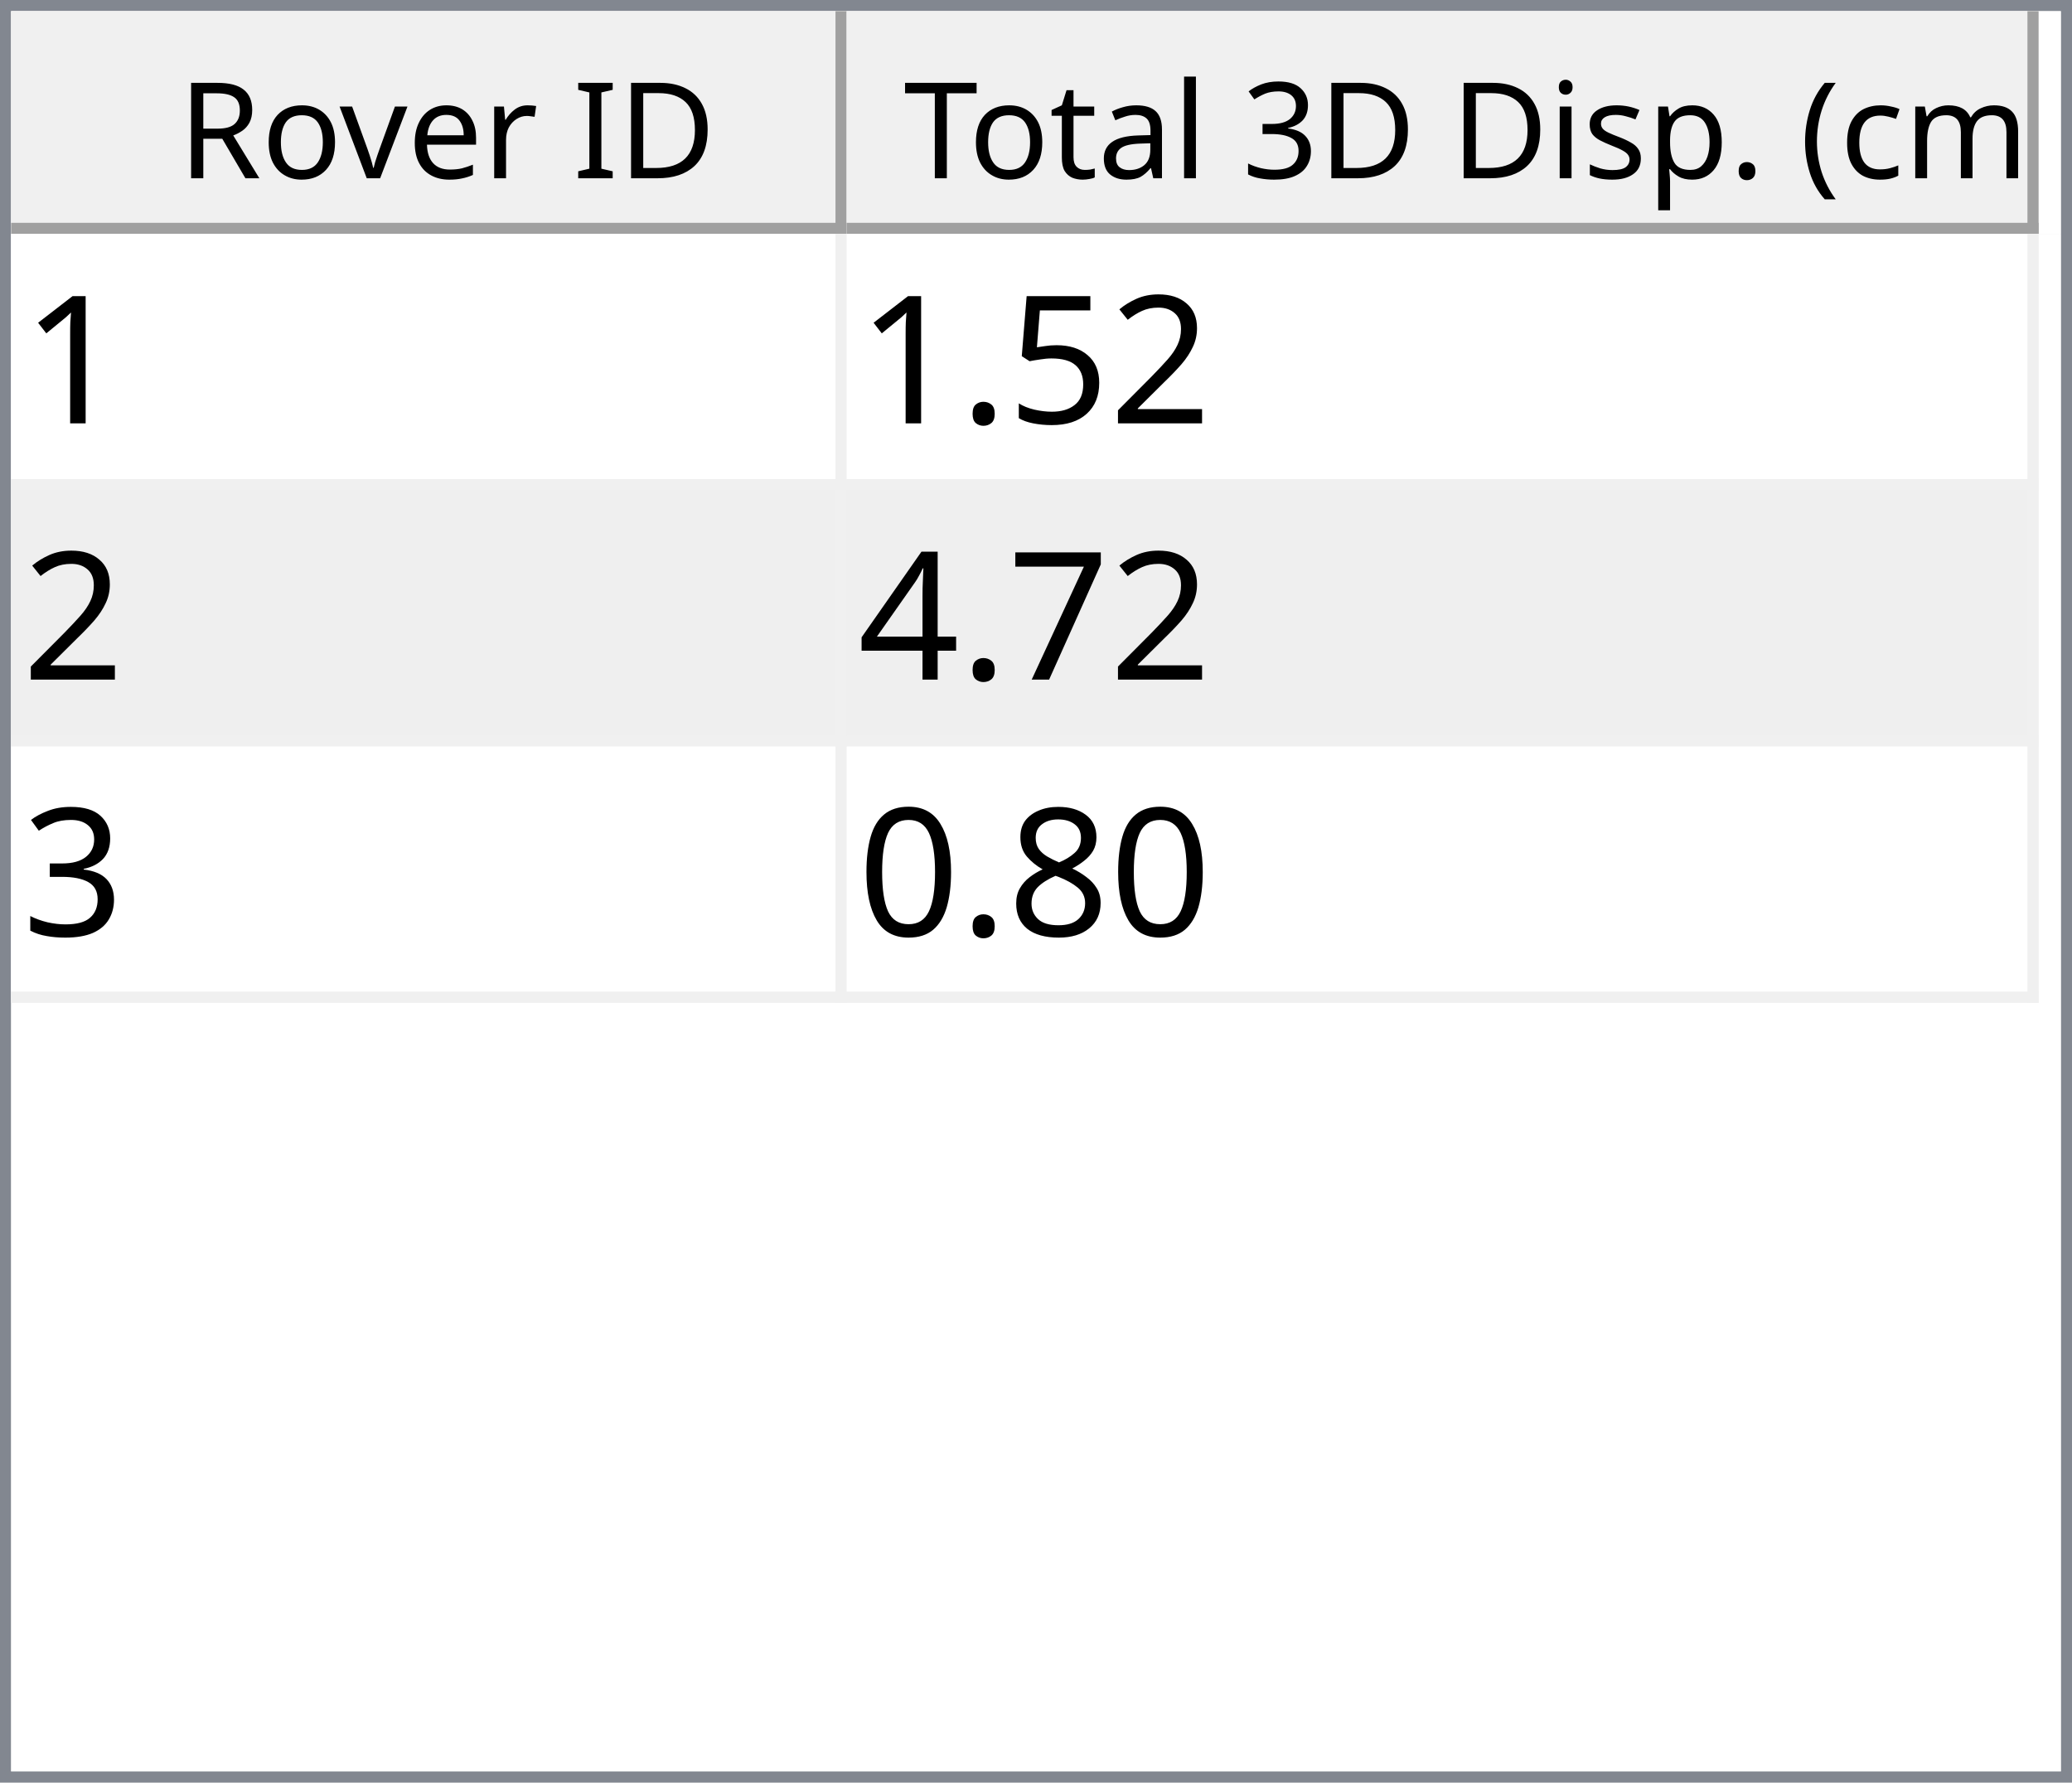
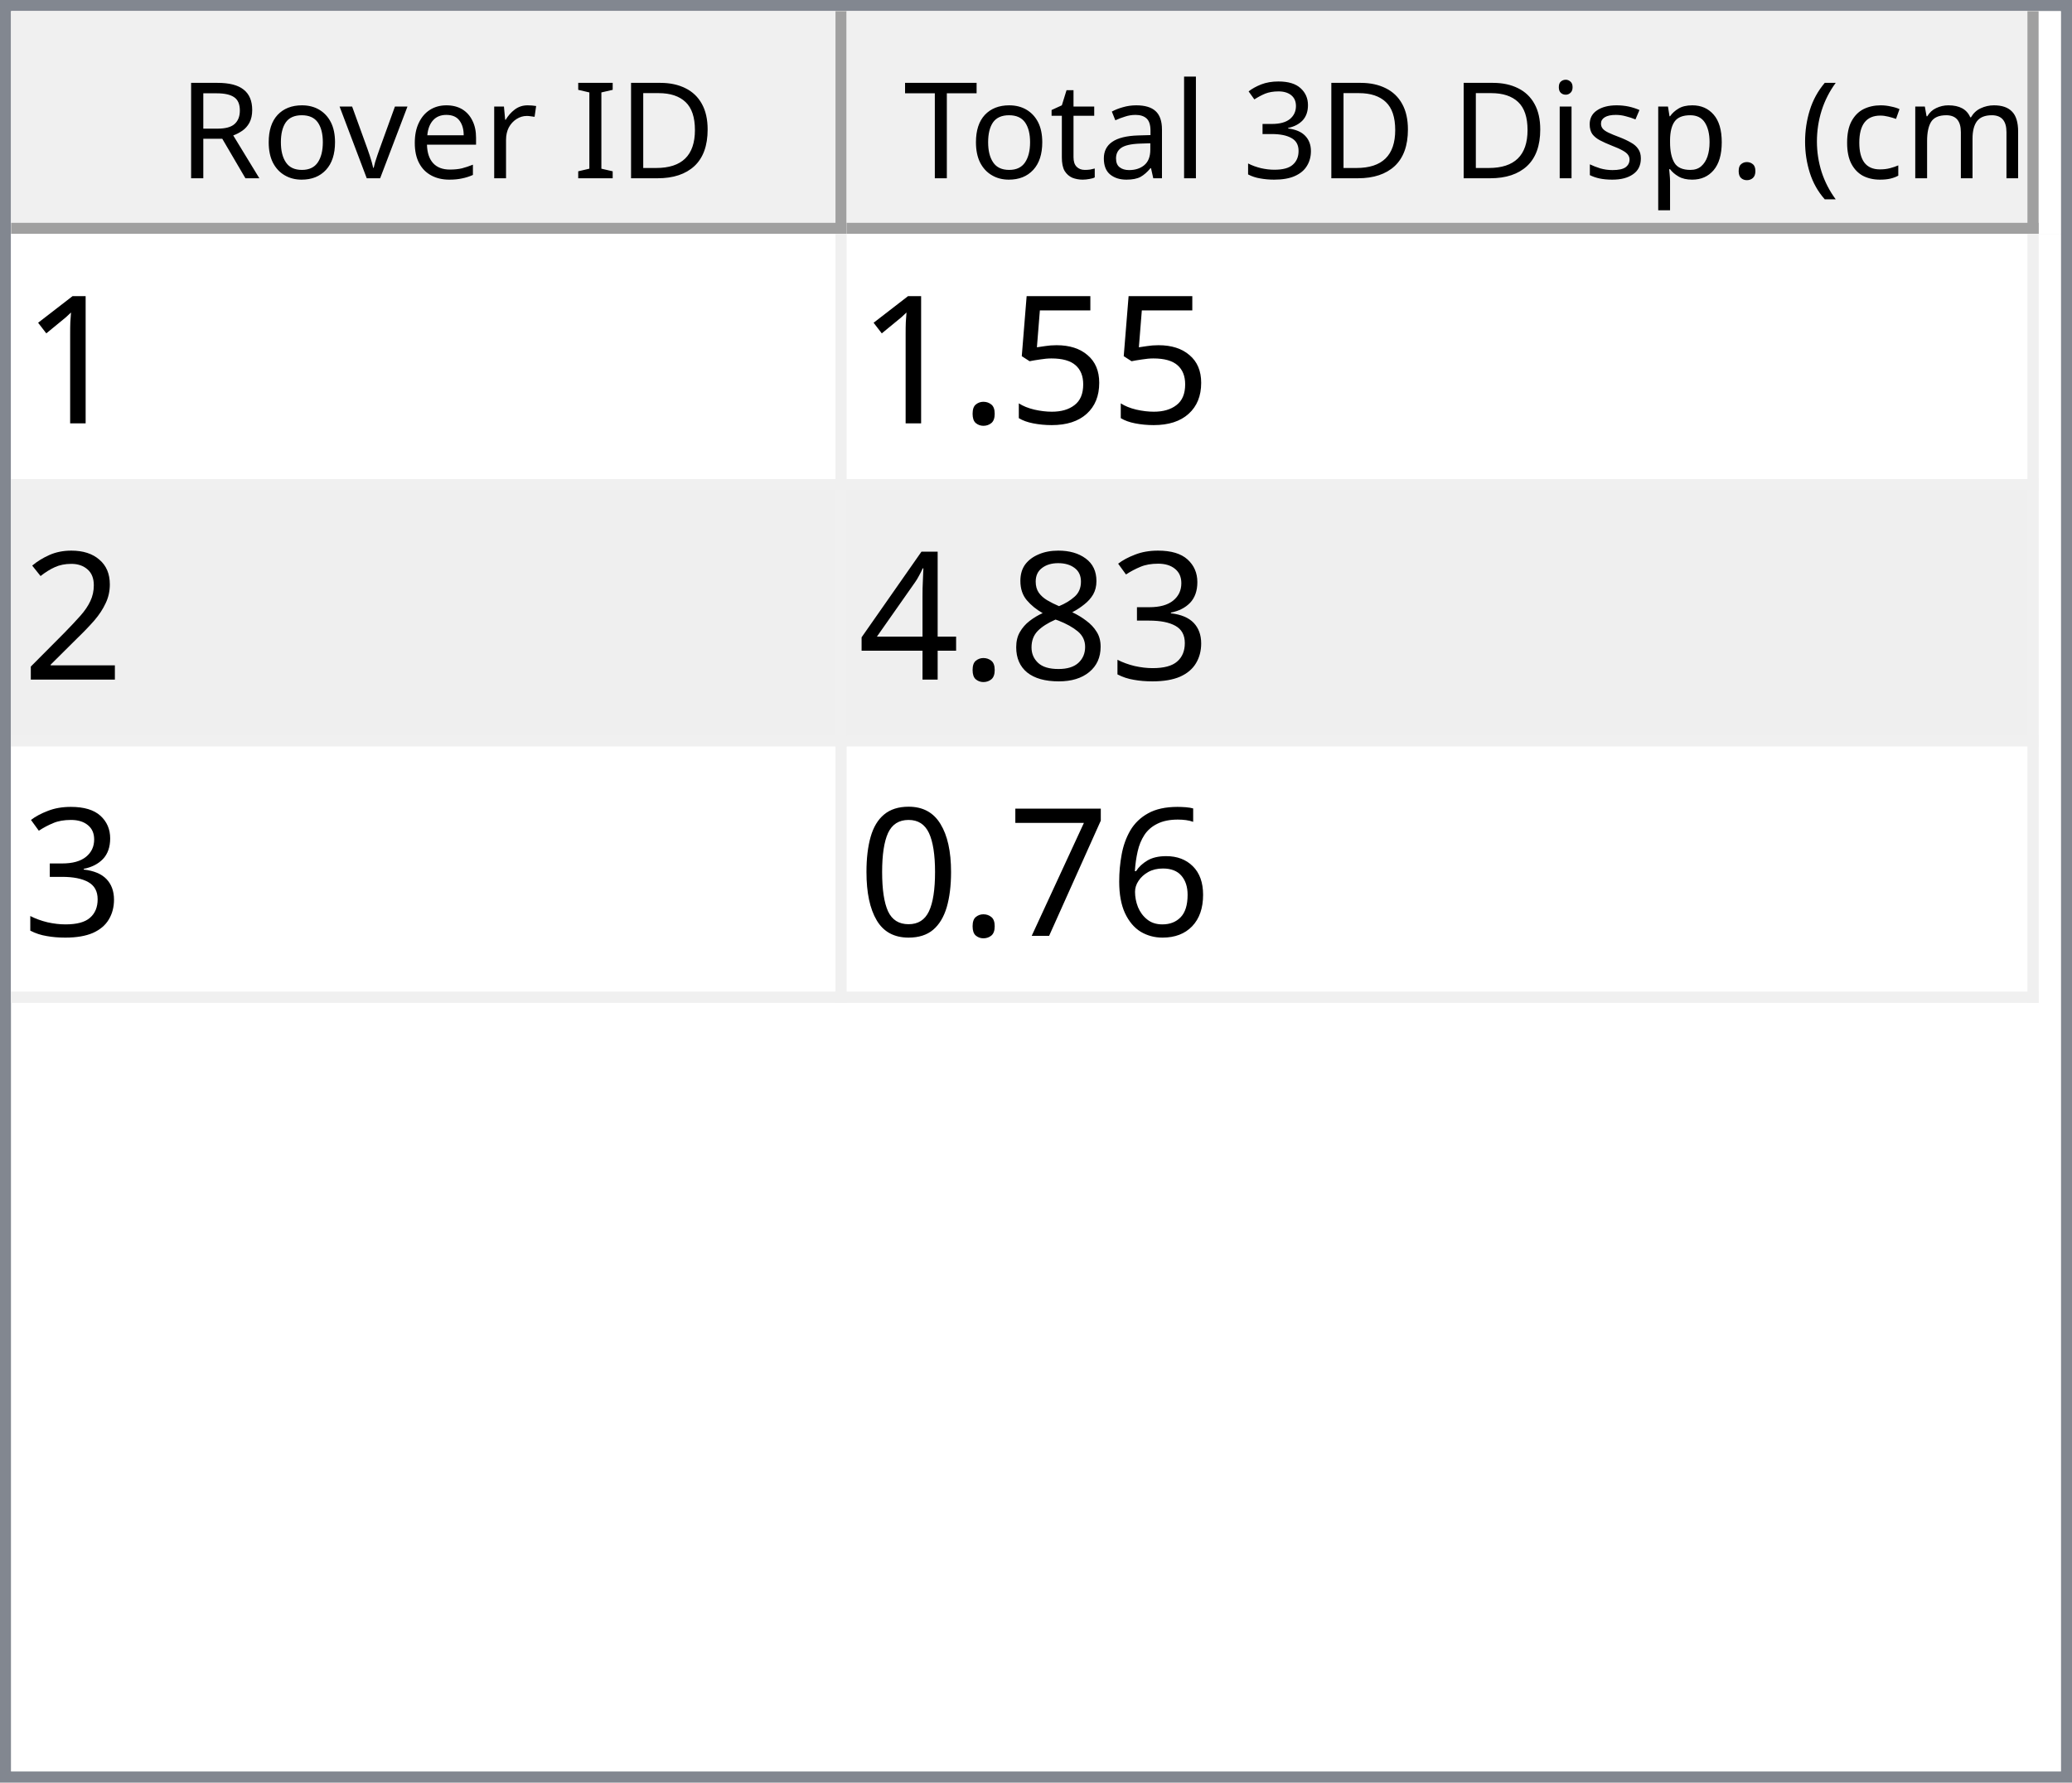
<svg xmlns="http://www.w3.org/2000/svg" style="fill-opacity:1; color-rendering:auto; color-interpolation:auto; text-rendering:auto; stroke:black; stroke-linecap:square; stroke-miterlimit:10; shape-rendering:auto; stroke-opacity:1; fill:black; stroke-dasharray:none; font-weight:normal; stroke-width:1; font-family:'Dialog'; font-style:normal; stroke-linejoin:miter; font-size:12px; stroke-dashoffset:0; image-rendering:auto;" width="186" height="160">
  <defs id="genericDefs" />
  <g>
    <defs id="defs1">
      <clipPath clipPathUnits="userSpaceOnUse" id="clipPath1">
        <path d="M0 0 L186 0 L186 160 L0 160 L0 0 Z" />
      </clipPath>
      <clipPath clipPathUnits="userSpaceOnUse" id="clipPath2">
        <path d="M0 0 L0 160 L186 160 L186 0 Z" />
      </clipPath>
      <clipPath clipPathUnits="userSpaceOnUse" id="clipPath3">
        <path d="M0 0 L0 20 L184 20 L184 0 Z" />
      </clipPath>
      <clipPath clipPathUnits="userSpaceOnUse" id="clipPath4">
        <path d="M0 0 L0 20 L75 20 L75 0 Z" />
      </clipPath>
      <clipPath clipPathUnits="userSpaceOnUse" id="clipPath5">
        <path d="M1 1 L1 19 L74 19 L74 1 Z" />
      </clipPath>
      <clipPath clipPathUnits="userSpaceOnUse" id="clipPath6">
        <path d="M0 0 L0 18 L73 18 L73 0 Z" />
      </clipPath>
      <clipPath clipPathUnits="userSpaceOnUse" id="clipPath7">
        <path d="M-0.5 -0.5 L-0.5 19.5 L74.5 19.5 L74.5 -0.5 Z" />
      </clipPath>
      <clipPath clipPathUnits="userSpaceOnUse" id="clipPath8">
        <path d="M0 0 L0 20 L107 20 L107 0 Z" />
      </clipPath>
      <clipPath clipPathUnits="userSpaceOnUse" id="clipPath9">
        <path d="M1 1 L1 19 L106 19 L106 1 Z" />
      </clipPath>
      <clipPath clipPathUnits="userSpaceOnUse" id="clipPath10">
        <path d="M0 0 L0 18 L105 18 L105 0 Z" />
      </clipPath>
      <clipPath clipPathUnits="userSpaceOnUse" id="clipPath11">
        <path d="M-0.5 -0.5 L-0.5 19.5 L106.5 19.5 L106.5 -0.5 Z" />
      </clipPath>
      <clipPath clipPathUnits="userSpaceOnUse" id="clipPath12">
        <path d="M0 0 L0 138 L184 138 L184 0 Z" />
      </clipPath>
      <clipPath clipPathUnits="userSpaceOnUse" id="clipPath13">
        <path d="M0 0 L0 69 L182 69 L182 0 Z" />
      </clipPath>
      <clipPath clipPathUnits="userSpaceOnUse" id="clipPath14">
        <path d="M-0.5 -0.5 L-0.5 68.5 L181.5 68.5 L181.5 -0.5 Z" />
      </clipPath>
      <clipPath clipPathUnits="userSpaceOnUse" id="clipPath15">
        <path d="M0 0 L0 22 L74 22 L74 0 Z" />
      </clipPath>
      <clipPath clipPathUnits="userSpaceOnUse" id="clipPath16">
        <path d="M0 0 L0 22 L106 22 L106 0 Z" />
      </clipPath>
      <font horiz-adv-x="64.551" id="font1">
        <font-face ascent="107.91" descent="25.098" units-per-em="100" style="font-style:normal; font-family:Segoe UI; font-weight:normal;" />
        <missing-glyph horiz-adv-x="64.551" d="M8.109 0 L8.109 68.266 L56.453 68.266 L56.453 0 L8.109 0 ZM15.328 7.234 L49.219 7.234 L49.219 61.031 L15.328 61.031 L15.328 7.234 Z" />
        <glyph unicode="D" horiz-adv-x="70.117" d="M9.188 0 L9.188 70.016 L28.516 70.016 Q65.531 70.016 65.531 35.891 Q65.531 19.672 55.25 9.836 Q44.969 0 27.734 0 L9.188 0 ZM17.391 62.594 L17.391 7.422 L27.828 7.422 Q41.609 7.422 49.273 14.797 Q56.938 22.172 56.938 35.688 Q56.938 62.594 28.328 62.594 L17.391 62.594 Z" />
        <glyph unicode="I" horiz-adv-x="26.611" d="M17.391 0 L9.188 0 L9.188 70.016 L17.391 70.016 L17.391 0 Z" />
        <glyph unicode=" " horiz-adv-x="27.393" d="" />
        <glyph unicode="r" horiz-adv-x="34.766" d="M34.188 41.891 Q32.078 43.5 28.125 43.5 Q23 43.5 19.555 38.672 Q16.109 33.844 16.109 25.484 L16.109 0 L8.109 0 L8.109 50 L16.109 50 L16.109 39.703 L16.312 39.703 Q18.016 44.969 21.531 47.922 Q25.047 50.875 29.391 50.875 Q32.516 50.875 34.188 50.203 L34.188 41.891 Z" />
        <glyph unicode="e" horiz-adv-x="52.295" d="M48.297 23 L12.984 23 Q13.188 14.656 17.484 10.109 Q21.781 5.562 29.297 5.562 Q37.75 5.562 44.828 11.141 L44.828 3.609 Q38.234 -1.172 27.391 -1.172 Q16.797 -1.172 10.742 5.641 Q4.688 12.453 4.688 24.812 Q4.688 36.469 11.305 43.82 Q17.922 51.172 27.734 51.172 Q37.547 51.172 42.922 44.828 Q48.297 38.484 48.297 27.203 L48.297 23 ZM40.094 29.781 Q40.047 36.719 36.75 40.578 Q33.453 44.438 27.594 44.438 Q21.922 44.438 17.969 40.383 Q14.016 36.328 13.094 29.781 L40.094 29.781 Z" />
        <glyph unicode="v" horiz-adv-x="47.9" d="M47.406 50 L27.484 0 L19.625 0 L0.688 50 L9.469 50 L22.172 13.672 Q23.578 9.672 23.922 6.688 L24.125 6.688 Q24.609 10.453 25.688 13.484 L38.969 50 L47.406 50 Z" />
        <glyph unicode="o" horiz-adv-x="58.594" d="M29 -1.172 Q17.922 -1.172 11.305 5.836 Q4.688 12.844 4.688 24.422 Q4.688 37.016 11.57 44.094 Q18.453 51.172 30.172 51.172 Q41.359 51.172 47.633 44.289 Q53.906 37.406 53.906 25.203 Q53.906 13.234 47.141 6.031 Q40.375 -1.172 29 -1.172 ZM29.594 44.438 Q21.875 44.438 17.383 39.188 Q12.891 33.938 12.891 24.703 Q12.891 15.828 17.43 10.695 Q21.969 5.562 29.594 5.562 Q37.359 5.562 41.531 10.594 Q45.703 15.625 45.703 24.906 Q45.703 34.281 41.531 39.359 Q37.359 44.438 29.594 44.438 Z" />
        <glyph unicode="R" horiz-adv-x="59.814" d="M59.375 0 L49.609 0 L37.891 19.625 Q36.281 22.359 34.766 24.289 Q33.25 26.219 31.664 27.438 Q30.078 28.656 28.25 29.219 Q26.422 29.781 24.125 29.781 L17.391 29.781 L17.391 0 L9.188 0 L9.188 70.016 L30.078 70.016 Q34.672 70.016 38.555 68.867 Q42.438 67.719 45.289 65.375 Q48.141 63.031 49.758 59.547 Q51.375 56.062 51.375 51.375 Q51.375 47.703 50.273 44.656 Q49.172 41.609 47.148 39.211 Q45.125 36.812 42.266 35.133 Q39.406 33.453 35.844 32.516 L35.844 32.328 Q37.594 31.547 38.891 30.547 Q40.188 29.547 41.359 28.18 Q42.531 26.812 43.68 25.078 Q44.828 23.344 46.234 21.047 L59.375 0 ZM17.391 62.594 L17.391 37.203 L28.516 37.203 Q31.594 37.203 34.203 38.133 Q36.812 39.062 38.719 40.797 Q40.625 42.531 41.703 45.047 Q42.781 47.562 42.781 50.688 Q42.781 56.297 39.141 59.445 Q35.5 62.594 28.609 62.594 L17.391 62.594 Z" />
        <glyph unicode=")" horiz-adv-x="30.176" d="M8.297 -15.922 L1.172 -15.922 Q16.406 2.344 16.406 26.812 Q16.406 51.469 1.078 70.016 L8.297 70.016 Q23.531 52.156 23.531 26.703 Q23.531 1.375 8.297 -15.922 Z" />
        <glyph unicode="m" horiz-adv-x="86.133" d="M79.109 0 L71.094 0 L71.094 28.719 Q71.094 37.016 68.531 40.727 Q65.969 44.438 59.906 44.438 Q54.781 44.438 51.195 39.75 Q47.609 35.062 47.609 28.516 L47.609 0 L39.594 0 L39.594 29.688 Q39.594 44.438 28.219 44.438 Q22.953 44.438 19.531 40.016 Q16.109 35.594 16.109 28.516 L16.109 0 L8.109 0 L8.109 50 L16.109 50 L16.109 42.094 L16.312 42.094 Q21.625 51.172 31.844 51.172 Q36.969 51.172 40.773 48.312 Q44.578 45.453 46 40.828 Q51.562 51.172 62.594 51.172 Q79.109 51.172 79.109 30.812 L79.109 0 Z" />
        <glyph unicode="c" horiz-adv-x="46.191" d="M42.188 2.297 Q36.422 -1.172 28.516 -1.172 Q17.828 -1.172 11.258 5.789 Q4.688 12.75 4.688 23.828 Q4.688 36.188 11.766 43.68 Q18.844 51.172 30.672 51.172 Q37.25 51.172 42.281 48.734 L42.281 40.531 Q36.719 44.438 30.375 44.438 Q22.703 44.438 17.797 38.945 Q12.891 33.453 12.891 24.516 Q12.891 15.719 17.508 10.641 Q22.125 5.562 29.891 5.562 Q36.422 5.562 42.188 9.906 L42.188 2.297 Z" />
        <glyph unicode="(" horiz-adv-x="30.176" d="M29.109 -15.922 L21.969 -15.922 Q6.844 1.375 6.844 26.703 Q6.844 52.156 21.969 70.016 L29.203 70.016 Q13.875 51.469 13.875 26.812 Q13.875 2.344 29.109 -15.922 Z" />
        <glyph unicode="." horiz-adv-x="21.68" d="M10.891 -1.078 Q8.641 -1.078 7.055 0.539 Q5.469 2.156 5.469 4.391 Q5.469 6.641 7.055 8.273 Q8.641 9.906 10.891 9.906 Q13.188 9.906 14.797 8.273 Q16.406 6.641 16.406 4.391 Q16.406 2.156 14.797 0.539 Q13.188 -1.078 10.891 -1.078 Z" />
        <glyph unicode="p" horiz-adv-x="58.789" d="M16.312 7.234 L16.109 7.234 L16.109 -23 L8.109 -23 L8.109 50 L16.109 50 L16.109 41.219 L16.312 41.219 Q22.219 51.172 33.594 51.172 Q43.266 51.172 48.688 44.461 Q54.109 37.75 54.109 26.469 Q54.109 13.922 48 6.375 Q41.891 -1.172 31.297 -1.172 Q21.578 -1.172 16.312 7.234 ZM16.109 27.391 L16.109 20.406 Q16.109 14.203 20.141 9.883 Q24.172 5.562 30.375 5.562 Q37.641 5.562 41.773 11.133 Q45.906 16.703 45.906 26.609 Q45.906 34.969 42.047 39.703 Q38.188 44.438 31.594 44.438 Q24.609 44.438 20.359 39.578 Q16.109 34.719 16.109 27.391 Z" />
        <glyph unicode="s" horiz-adv-x="42.432" d="M5.078 1.812 L5.078 10.406 Q11.625 5.562 19.484 5.562 Q30.031 5.562 30.031 12.594 Q30.031 14.594 29.125 15.992 Q28.219 17.391 26.68 18.461 Q25.141 19.531 23.07 20.383 Q21 21.234 18.609 22.172 Q15.281 23.484 12.766 24.828 Q10.25 26.172 8.57 27.859 Q6.891 29.547 6.031 31.695 Q5.172 33.844 5.172 36.719 Q5.172 40.234 6.789 42.945 Q8.406 45.656 11.086 47.484 Q13.766 49.312 17.211 50.242 Q20.656 51.172 24.312 51.172 Q30.812 51.172 35.938 48.922 L35.938 40.828 Q30.422 44.438 23.25 44.438 Q21 44.438 19.195 43.922 Q17.391 43.406 16.094 42.477 Q14.797 41.547 14.086 40.258 Q13.375 38.969 13.375 37.406 Q13.375 35.453 14.086 34.133 Q14.797 32.812 16.164 31.789 Q17.531 30.766 19.484 29.938 Q21.438 29.109 23.922 28.125 Q27.25 26.859 29.883 25.516 Q32.516 24.172 34.375 22.484 Q36.234 20.797 37.234 18.602 Q38.234 16.406 38.234 13.375 Q38.234 9.672 36.602 6.938 Q34.969 4.203 32.234 2.398 Q29.5 0.594 25.93 -0.289 Q22.359 -1.172 18.453 -1.172 Q10.75 -1.172 5.078 1.812 Z" />
        <glyph unicode="i" horiz-adv-x="24.219" d="M12.203 62.703 Q10.062 62.703 8.547 64.164 Q7.031 65.625 7.031 67.875 Q7.031 70.125 8.547 71.609 Q10.062 73.094 12.203 73.094 Q14.406 73.094 15.945 71.609 Q17.484 70.125 17.484 67.875 Q17.484 65.719 15.945 64.211 Q14.406 62.703 12.203 62.703 ZM16.109 0 L8.109 0 L8.109 50 L16.109 50 L16.109 0 Z" />
        <glyph unicode="3" horiz-adv-x="53.906" d="M46.531 19.828 Q46.531 15.094 44.75 11.211 Q42.969 7.328 39.719 4.57 Q36.469 1.812 31.93 0.297 Q27.391 -1.219 21.922 -1.219 Q11.922 -1.219 6 2.594 L6 11.188 Q13.094 5.609 22.219 5.609 Q25.875 5.609 28.828 6.539 Q31.781 7.469 33.906 9.227 Q36.031 10.984 37.18 13.477 Q38.328 15.969 38.328 19.094 Q38.328 32.812 18.797 32.812 L12.984 32.812 L12.984 39.594 L18.5 39.594 Q35.797 39.594 35.797 52.484 Q35.797 64.406 22.609 64.406 Q15.188 64.406 8.688 59.422 L8.688 67.188 Q15.375 71.188 24.609 71.188 Q29 71.188 32.57 69.969 Q36.141 68.75 38.68 66.555 Q41.219 64.359 42.609 61.281 Q44 58.203 44 54.5 Q44 40.672 30.031 36.719 L30.031 36.531 Q33.594 36.141 36.625 34.797 Q39.656 33.453 41.852 31.305 Q44.047 29.156 45.289 26.25 Q46.531 23.344 46.531 19.828 Z" />
        <glyph unicode="l" horiz-adv-x="24.219" d="M16.109 0 L8.109 0 L8.109 74.031 L16.109 74.031 L16.109 0 Z" />
        <glyph unicode="a" horiz-adv-x="50.879" d="M43.891 0 L35.891 0 L35.891 7.812 L35.688 7.812 Q30.469 -1.172 20.312 -1.172 Q12.844 -1.172 8.617 2.781 Q4.391 6.734 4.391 13.281 Q4.391 27.297 20.906 29.594 L35.891 31.688 Q35.891 44.438 25.594 44.438 Q16.547 44.438 9.281 38.281 L9.281 46.484 Q16.656 51.172 26.266 51.172 Q43.891 51.172 43.891 32.516 L43.891 0 ZM35.891 25.297 L23.828 23.641 Q18.266 22.859 15.43 20.875 Q12.594 18.891 12.594 13.875 Q12.594 10.203 15.211 7.883 Q17.828 5.562 22.172 5.562 Q28.125 5.562 32.008 9.742 Q35.891 13.922 35.891 20.312 L35.891 25.297 Z" />
        <glyph unicode="t" horiz-adv-x="33.887" d="M31.297 0.484 Q28.469 -1.078 23.828 -1.078 Q10.688 -1.078 10.688 13.578 L10.688 43.172 L2.094 43.172 L2.094 50 L10.688 50 L10.688 62.203 L18.703 64.797 L18.703 50 L31.297 50 L31.297 43.172 L18.703 43.172 L18.703 14.984 Q18.703 9.969 20.414 7.82 Q22.125 5.672 26.078 5.672 Q29.109 5.672 31.297 7.328 L31.297 0.484 Z" />
        <glyph unicode="T" horiz-adv-x="52.393" d="M50.594 62.594 L30.375 62.594 L30.375 0 L22.172 0 L22.172 62.594 L2 62.594 L2 70.016 L50.594 70.016 L50.594 62.594 Z" />
      </font>
      <font horiz-adv-x="75.0" id="font2">
        <font-face ascent="100.537" descent="21.973" units-per-em="100" style="font-style:normal; font-family:sans-serif; font-weight:normal;" />
        <missing-glyph horiz-adv-x="75.0" d="M12.5 0 L12.5 62.5 L62.5 62.5 L62.5 0 L12.5 0 ZM14.062 1.562 L60.938 1.562 L60.938 60.938 L14.062 60.938 L14.062 1.562 Z" />
        <glyph unicode="1" horiz-adv-x="55.615" d="M37.25 0 L28.469 0 L28.469 56 Q25.297 52.984 20.141 49.953 Q14.984 46.922 10.891 45.406 L10.891 53.906 Q18.266 57.375 23.781 62.305 Q29.297 67.234 31.594 71.875 L37.25 71.875 L37.25 0 Z" />
-         <glyph unicode="2" horiz-adv-x="55.615" d="M50.344 8.453 L50.344 0 L3.031 0 Q2.938 3.172 4.047 6.109 Q5.859 10.938 9.836 15.625 Q13.812 20.312 21.344 26.469 Q33.016 36.031 37.117 41.625 Q41.219 47.219 41.219 52.203 Q41.219 57.422 37.477 61.008 Q33.734 64.594 27.734 64.594 Q21.391 64.594 17.578 60.789 Q13.766 56.984 13.719 50.25 L4.688 51.172 Q5.609 61.281 11.664 66.578 Q17.719 71.875 27.938 71.875 Q38.234 71.875 44.242 66.164 Q50.25 60.453 50.25 52 Q50.25 47.703 48.492 43.555 Q46.734 39.406 42.656 34.812 Q38.578 30.219 29.109 22.219 Q21.188 15.578 18.945 13.211 Q16.703 10.844 15.234 8.453 L50.344 8.453 Z" />
        <glyph unicode="5" horiz-adv-x="55.615" d="M4.156 18.75 L13.375 19.531 Q14.406 12.797 18.141 9.398 Q21.875 6 27.156 6 Q33.5 6 37.891 10.789 Q42.281 15.578 42.281 23.484 Q42.281 31 38.062 35.352 Q33.844 39.703 27 39.703 Q22.75 39.703 19.336 37.773 Q15.922 35.844 13.969 32.766 L5.719 33.844 L12.641 70.609 L48.25 70.609 L48.25 62.203 L19.672 62.203 L15.828 42.969 Q22.266 47.469 29.344 47.469 Q38.719 47.469 45.164 40.969 Q51.609 34.469 51.609 24.266 Q51.609 14.547 45.953 7.469 Q39.062 -1.219 27.156 -1.219 Q17.391 -1.219 11.211 4.25 Q5.031 9.719 4.156 18.75 Z" />
        <glyph unicode="." horiz-adv-x="27.783" d="M9.078 0 L9.078 10.016 L19.094 10.016 L19.094 0 L9.078 0 Z" />
-         <glyph unicode="7" horiz-adv-x="55.615" d="M4.734 62.203 L4.734 70.656 L51.078 70.656 L51.078 63.812 Q44.234 56.547 37.523 44.484 Q30.812 32.422 27.156 19.672 Q24.516 10.688 23.781 0 L14.75 0 Q14.891 8.453 18.062 20.414 Q21.234 32.375 27.172 43.484 Q33.109 54.594 39.797 62.203 L4.734 62.203 Z" />
-         <glyph unicode="4" horiz-adv-x="55.615" d="M32.328 0 L32.328 17.141 L1.266 17.141 L1.266 25.203 L33.938 71.578 L41.109 71.578 L41.109 25.203 L50.781 25.203 L50.781 17.141 L41.109 17.141 L41.109 0 L32.328 0 ZM32.328 25.203 L32.328 57.469 L9.906 25.203 L32.328 25.203 Z" />
+         <glyph unicode="2" horiz-adv-x="55.615" d="M50.344 8.453 L50.344 0 L3.031 0 Q2.938 3.172 4.047 6.109 Q5.859 10.938 9.836 15.625 Q13.812 20.312 21.344 26.469 Q33.016 36.031 37.117 41.625 Q41.219 47.219 41.219 52.203 Q41.219 57.422 37.477 61.008 Q33.734 64.594 27.734 64.594 Q21.391 64.594 17.578 60.789 Q13.766 56.984 13.719 50.25 L4.688 51.172 Q5.609 61.281 11.664 66.578 Q17.719 71.875 27.938 71.875 Q38.234 71.875 44.242 66.164 Q50.25 60.453 50.25 52 Q50.25 47.703 48.492 43.555 Q46.734 39.406 42.656 34.812 Q38.578 30.219 29.109 22.219 Q21.188 15.578 18.945 13.211 Q16.703 10.844 15.234 8.453 L50.344 8.453 Z" />
        <glyph unicode="3" horiz-adv-x="55.615" d="M4.203 18.891 L12.984 20.062 Q14.5 12.594 18.141 9.297 Q21.781 6 27 6 Q33.203 6 37.477 10.297 Q41.75 14.594 41.75 20.953 Q41.75 27 37.797 30.93 Q33.844 34.859 27.734 34.859 Q25.25 34.859 21.531 33.891 L22.516 41.609 Q23.391 41.5 23.922 41.5 Q29.547 41.5 34.039 44.43 Q38.531 47.359 38.531 53.469 Q38.531 58.297 35.258 61.477 Q31.984 64.656 26.812 64.656 Q21.688 64.656 18.266 61.43 Q14.844 58.203 13.875 51.766 L5.078 53.328 Q6.688 62.156 12.398 67.016 Q18.109 71.875 26.609 71.875 Q32.469 71.875 37.398 69.359 Q42.328 66.844 44.945 62.5 Q47.562 58.156 47.562 53.266 Q47.562 48.641 45.07 44.828 Q42.578 41.016 37.703 38.766 Q44.047 37.312 47.562 32.695 Q51.078 28.078 51.078 21.141 Q51.078 11.766 44.242 5.25 Q37.406 -1.266 26.953 -1.266 Q17.531 -1.266 11.305 4.352 Q5.078 9.969 4.203 18.891 Z" />
        <glyph unicode="8" horiz-adv-x="55.615" d="M17.672 38.812 Q12.203 40.828 9.57 44.539 Q6.938 48.25 6.938 53.422 Q6.938 61.234 12.555 66.555 Q18.172 71.875 27.484 71.875 Q36.859 71.875 42.578 66.43 Q48.297 60.984 48.297 53.172 Q48.297 48.188 45.68 44.508 Q43.062 40.828 37.75 38.812 Q44.344 36.672 47.781 31.883 Q51.219 27.094 51.219 20.453 Q51.219 11.281 44.727 5.031 Q38.234 -1.219 27.641 -1.219 Q17.047 -1.219 10.547 5.055 Q4.047 11.328 4.047 20.703 Q4.047 27.688 7.594 32.398 Q11.141 37.109 17.672 38.812 ZM15.922 53.719 Q15.922 48.641 19.195 45.414 Q22.469 42.188 27.688 42.188 Q32.766 42.188 36.016 45.383 Q39.266 48.578 39.266 53.219 Q39.266 58.062 35.914 61.359 Q32.562 64.656 27.594 64.656 Q22.562 64.656 19.242 61.43 Q15.922 58.203 15.922 53.719 ZM13.094 20.656 Q13.094 16.891 14.875 13.375 Q16.656 9.859 20.172 7.93 Q23.688 6 27.734 6 Q34.031 6 38.133 10.055 Q42.234 14.109 42.234 20.359 Q42.234 26.703 38.016 30.859 Q33.797 35.016 27.438 35.016 Q21.234 35.016 17.164 30.914 Q13.094 26.812 13.094 20.656 Z" />
+         <glyph unicode="4" horiz-adv-x="55.615" d="M32.328 0 L32.328 17.141 L1.266 17.141 L1.266 25.203 L33.938 71.578 L41.109 71.578 L41.109 25.203 L50.781 25.203 L50.781 17.141 L41.109 17.141 L41.109 0 L32.328 0 ZM32.328 25.203 L32.328 57.469 L9.906 25.203 L32.328 25.203 Z" />
+         <glyph unicode="6" horiz-adv-x="55.615" d="M49.75 54.047 L41.016 53.375 Q39.844 58.547 37.703 60.891 Q34.125 64.656 28.906 64.656 Q24.703 64.656 21.531 62.312 Q17.391 59.281 14.992 53.469 Q12.594 47.656 12.5 36.922 Q15.672 41.75 20.266 44.094 Q24.859 46.438 29.891 46.438 Q38.672 46.438 44.852 39.969 Q51.031 33.5 51.031 23.25 Q51.031 16.5 48.125 10.719 Q45.219 4.938 40.141 1.859 Q35.062 -1.219 28.609 -1.219 Q17.625 -1.219 10.695 6.859 Q3.766 14.938 3.766 33.5 Q3.766 54.25 11.422 63.672 Q18.109 71.875 29.438 71.875 Q37.891 71.875 43.289 67.141 Q48.688 62.406 49.75 54.047 ZM13.875 23.188 Q13.875 18.656 15.797 14.508 Q17.719 10.359 21.188 8.18 Q24.656 6 28.469 6 Q34.031 6 38.039 10.492 Q42.047 14.984 42.047 22.703 Q42.047 30.125 38.086 34.398 Q34.125 38.672 28.125 38.672 Q22.172 38.672 18.023 34.398 Q13.875 30.125 13.875 23.188 Z" />
+         <glyph unicode="7" horiz-adv-x="55.615" d="M4.734 62.203 L4.734 70.656 L51.078 70.656 L51.078 63.812 Q44.234 56.547 37.523 44.484 Q30.812 32.422 27.156 19.672 Q24.516 10.688 23.781 0 L14.75 0 Q14.891 8.453 18.062 20.414 Q21.234 32.375 27.172 43.484 Q33.109 54.594 39.797 62.203 L4.734 62.203 Z" />
        <glyph unicode="0" horiz-adv-x="55.615" d="M4.156 35.297 Q4.156 48 6.766 55.742 Q9.375 63.484 14.523 67.68 Q19.672 71.875 27.484 71.875 Q33.25 71.875 37.594 69.555 Q41.938 67.234 44.773 62.867 Q47.609 58.5 49.219 52.227 Q50.828 45.953 50.828 35.297 Q50.828 22.703 48.242 14.969 Q45.656 7.234 40.508 3.008 Q35.359 -1.219 27.484 -1.219 Q17.141 -1.219 11.234 6.203 Q4.156 15.141 4.156 35.297 ZM13.188 35.297 Q13.188 17.672 17.312 11.836 Q21.438 6 27.484 6 Q33.547 6 37.672 11.859 Q41.797 17.719 41.797 35.297 Q41.797 52.984 37.672 58.789 Q33.547 64.594 27.391 64.594 Q21.344 64.594 17.719 59.469 Q13.188 52.938 13.188 35.297 Z" />
      </font>
    </defs>
    <g style="fill:white; stroke:white;">
      <rect x="0" y="0" width="186" style="clip-path:url(#clipPath1); stroke:none;" height="160" />
    </g>
    <g style="fill:white; text-rendering:optimizeSpeed; color-rendering:optimizeSpeed; image-rendering:optimizeSpeed; shape-rendering:crispEdges; stroke:white; color-interpolation:sRGB;">
      <rect x="0" width="186" height="160" y="0" style="stroke:none;" />
      <path style="stroke:none;" d="M0 160 L186 160 L186 0 L0 0 Z" />
    </g>
    <g style="fill:rgb(240,240,240); font-family:'Segoe UI'; stroke:rgb(240,240,240);">
      <rect x="0" y="0" width="186" style="clip-path:url(#clipPath2); stroke:none;" height="160" />
    </g>
    <g style="fill:rgb(130,135,144); font-family:'Segoe UI'; stroke:rgb(130,135,144);">
      <path d="M0 0 L186 0 L186 160 L0 160 L0 0 ZM1 1 L185 1 L185 159 L1 159 L1 1 Z" style="fill-rule:evenodd; clip-path:url(#clipPath2); stroke:none;" />
    </g>
    <g style="fill:white; font-family:'Segoe UI'; stroke:white;" transform="translate(1,1)">
      <rect x="0" y="0" width="184" style="clip-path:url(#clipPath3); stroke:none;" height="20" />
    </g>
    <g style="fill:rgb(240,240,240); font-family:'Segoe UI'; stroke:rgb(240,240,240);" transform="translate(1,1)">
      <rect x="0" y="0" width="75" style="clip-path:url(#clipPath4); stroke:none;" height="20" />
    </g>
    <g style="font-family:'Segoe UI';" transform="translate(2,2)">
      <text x="14" xml:space="preserve" y="14" style="clip-path:url(#clipPath6); stroke:none;">Rover ID</text>
    </g>
    <g style="fill:rgb(160,160,160); font-family:'Segoe UI'; stroke:rgb(160,160,160); stroke-linejoin:bevel;" transform="translate(1.5,1.5)">
      <line x1="74" x2="74" y1="0" style="fill:none; clip-path:url(#clipPath7);" y2="19" />
    </g>
    <g style="fill:rgb(160,160,160); font-family:'Segoe UI'; stroke:rgb(160,160,160); stroke-linejoin:bevel;" transform="matrix(1,0,0,1,1,1) translate(0.5,0.5)">
      <line x1="0" x2="74" y1="19" style="fill:none; clip-path:url(#clipPath7);" y2="19" />
    </g>
    <g style="fill:rgb(240,240,240); font-family:'Segoe UI'; stroke:rgb(240,240,240);" transform="translate(76,1)">
      <rect x="0" y="0" width="107" style="clip-path:url(#clipPath8); stroke:none;" height="20" />
    </g>
    <g style="font-family:'Segoe UI';" transform="translate(77,2)">
      <text x="1" xml:space="preserve" y="14" style="clip-path:url(#clipPath10); stroke:none;"> Total 3D Disp. (cm)</text>
    </g>
    <g style="fill:rgb(160,160,160); font-family:'Segoe UI'; stroke:rgb(160,160,160); stroke-linejoin:bevel;" transform="translate(76.5,1.5)">
      <line x1="106" x2="106" y1="0" style="fill:none; clip-path:url(#clipPath11);" y2="19" />
    </g>
    <g style="fill:rgb(160,160,160); font-family:'Segoe UI'; stroke:rgb(160,160,160); stroke-linejoin:bevel;" transform="matrix(1,0,0,1,76,1) translate(0.5,0.5)">
      <line x1="0" x2="106" y1="19" style="fill:none; clip-path:url(#clipPath11);" y2="19" />
    </g>
    <g style="fill:white; font-family:'Segoe UI'; stroke:white;" transform="translate(1,21)">
      <rect x="0" y="0" width="184" style="clip-path:url(#clipPath12); stroke:none;" height="138" />
    </g>
    <g style="fill:rgb(240,240,240); font-size:16px; font-family:sans-serif; stroke:rgb(240,240,240);" transform="translate(1,21)">
      <rect x="0" y="0" width="182" style="clip-path:url(#clipPath13); stroke:none;" height="69" />
      <line transform="translate(0.5,0.5)" x1="0" x2="181" y1="22" style="clip-path:url(#clipPath14); fill:none; stroke-linejoin:bevel;" y2="22" />
    </g>
    <g transform="matrix(1,0,0,1,1,21) translate(0.5,0.5)" style="fill:rgb(240,240,240); font-size:16px; font-family:sans-serif; stroke:rgb(240,240,240); stroke-linejoin:bevel;">
      <line x1="0" x2="181" y1="45" style="fill:none; clip-path:url(#clipPath14);" y2="45" />
    </g>
    <g transform="matrix(1,0,0,1,1,21) translate(0.5,0.5)" style="fill:rgb(240,240,240); font-size:16px; font-family:sans-serif; stroke:rgb(240,240,240); stroke-linejoin:bevel;">
      <line x1="0" x2="181" y1="68" style="fill:none; clip-path:url(#clipPath14);" y2="68" />
    </g>
    <g transform="matrix(1,0,0,1,1,21) translate(0.5,0.5)" style="fill:rgb(240,240,240); font-size:16px; font-family:sans-serif; stroke:rgb(240,240,240); stroke-linejoin:bevel;">
      <line x1="74" x2="74" y1="0" style="fill:none; clip-path:url(#clipPath14);" y2="68" />
    </g>
    <g transform="matrix(1,0,0,1,1,21) translate(0.5,0.5)" style="fill:rgb(240,240,240); font-size:16px; font-family:sans-serif; stroke:rgb(240,240,240); stroke-linejoin:bevel;">
      <line x1="181" x2="181" y1="0" style="fill:none; clip-path:url(#clipPath14);" y2="68" />
    </g>
    <g style="fill:white; font-size:16px; font-family:sans-serif; stroke:white;" transform="matrix(1,0,0,1,1,21)">
      <rect x="0" y="0" width="74" style="clip-path:url(#clipPath15); stroke:none;" height="22" />
      <text x="1" y="17" style="fill:black; clip-path:url(#clipPath15); stroke:none;" xml:space="preserve">1</text>
    </g>
    <g style="fill:white; font-size:16px; font-family:sans-serif; stroke:white;" transform="matrix(1,0,0,1,1,21) translate(75,0)">
      <rect x="0" y="0" width="106" style="clip-path:url(#clipPath16); stroke:none;" height="22" />
-       <text x="1" y="17" style="fill:black; clip-path:url(#clipPath16); stroke:none;" xml:space="preserve">1.52</text>
+       <text x="1" y="17" style="fill:black; clip-path:url(#clipPath16); stroke:none;" xml:space="preserve">1.55</text>
    </g>
    <g style="fill:rgb(239,239,239); font-size:16px; font-family:sans-serif; stroke:rgb(239,239,239);" transform="matrix(1,0,0,1,1,21) translate(0,23)">
      <rect x="0" y="0" width="74" style="clip-path:url(#clipPath15); stroke:none;" height="22" />
      <text x="1" y="17" style="fill:black; clip-path:url(#clipPath15); stroke:none;" xml:space="preserve">2</text>
    </g>
    <g style="fill:rgb(239,239,239); font-size:16px; font-family:sans-serif; stroke:rgb(239,239,239);" transform="matrix(1,0,0,1,1,21) translate(75,23)">
      <rect x="0" y="0" width="106" style="clip-path:url(#clipPath16); stroke:none;" height="22" />
-       <text x="1" y="17" style="fill:black; clip-path:url(#clipPath16); stroke:none;" xml:space="preserve">4.72</text>
+       <text x="1" y="17" style="fill:black; clip-path:url(#clipPath16); stroke:none;" xml:space="preserve">4.83</text>
    </g>
    <g style="fill:white; font-size:16px; font-family:sans-serif; stroke:white;" transform="matrix(1,0,0,1,1,21) translate(0,46)">
      <rect x="0" y="0" width="74" style="clip-path:url(#clipPath15); stroke:none;" height="22" />
      <text x="1" y="17" style="fill:black; clip-path:url(#clipPath15); stroke:none;" xml:space="preserve">3</text>
    </g>
    <g style="fill:white; font-size:16px; font-family:sans-serif; stroke:white;" transform="matrix(1,0,0,1,1,21) translate(75,46)">
      <rect x="0" y="0" width="106" style="clip-path:url(#clipPath16); stroke:none;" height="22" />
-       <text x="1" y="17" style="fill:black; clip-path:url(#clipPath16); stroke:none;" xml:space="preserve">0.80</text>
+       <text x="1" y="17" style="fill:black; clip-path:url(#clipPath16); stroke:none;" xml:space="preserve">0.76</text>
    </g>
  </g>
</svg>
